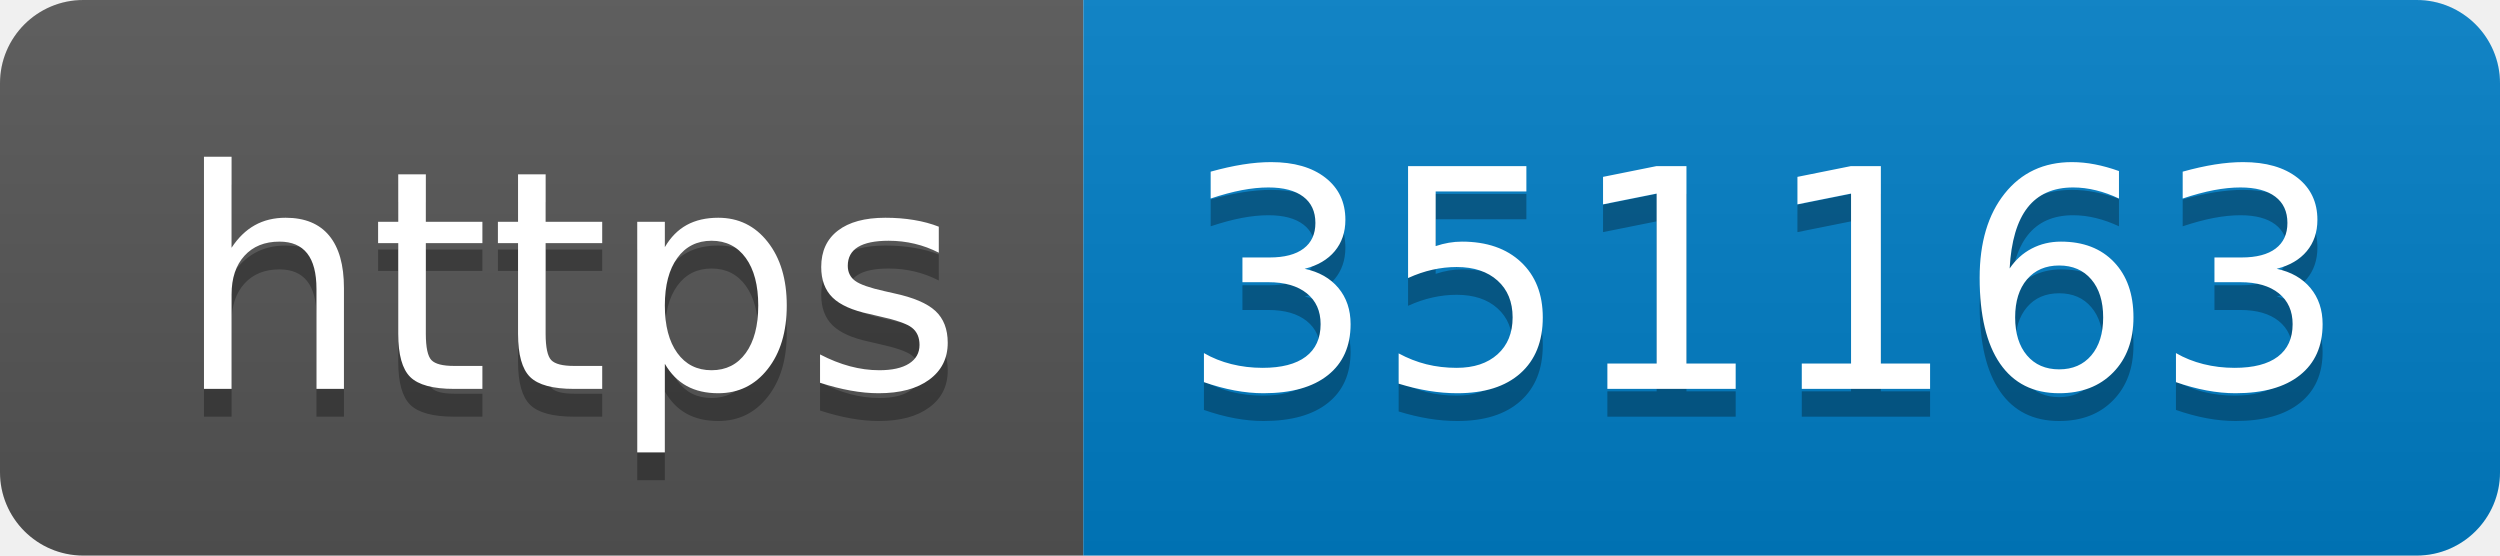
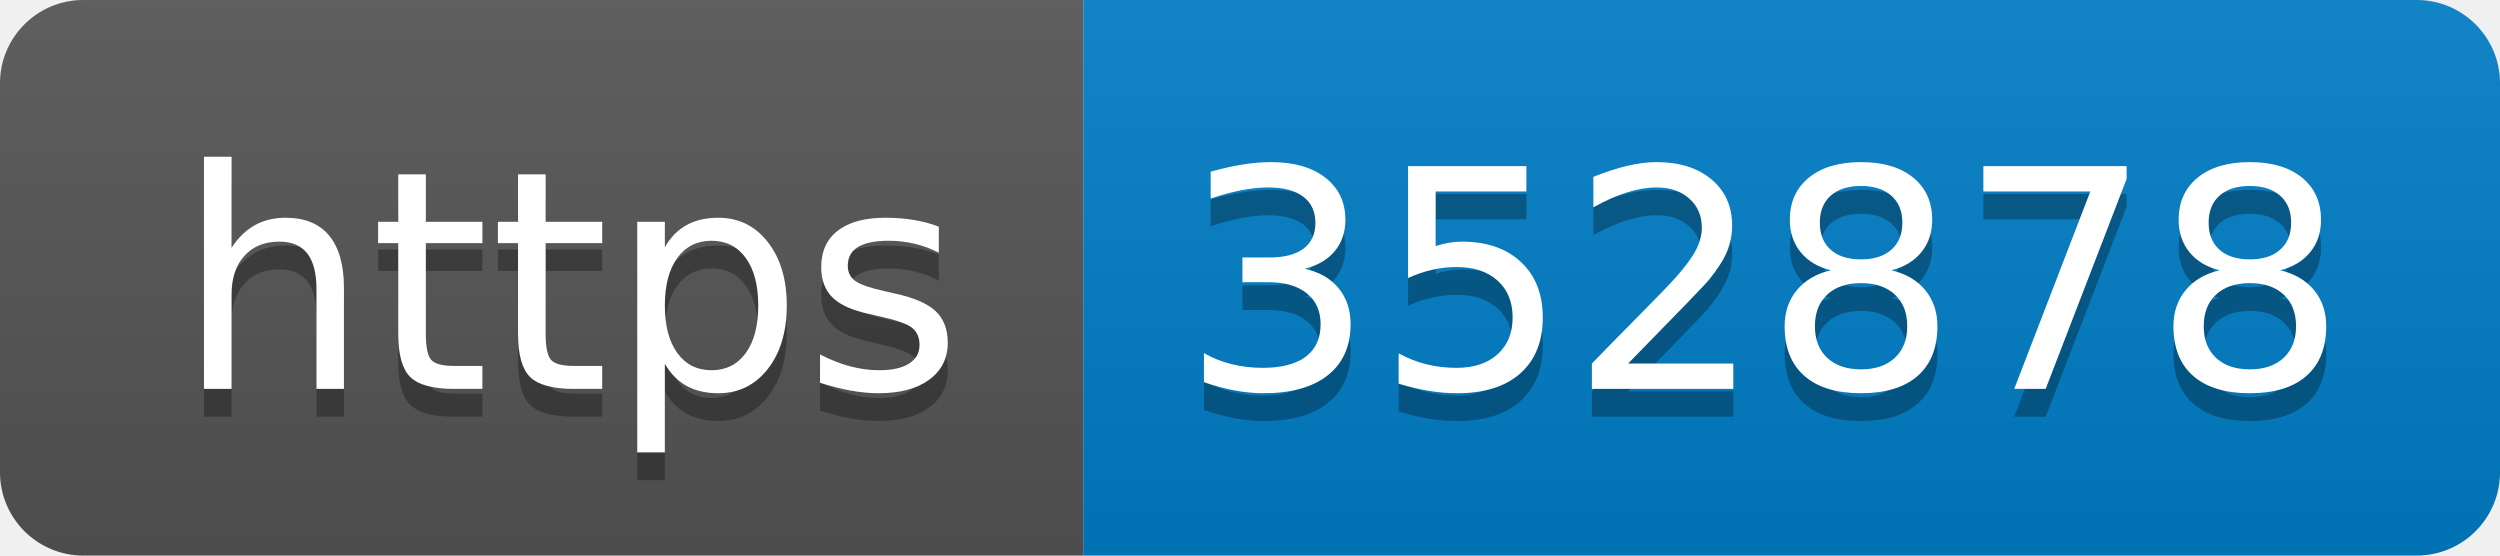
- <svg xmlns="http://www.w3.org/2000/svg" width="90" height="20" role="img" aria-label="https: 351163">
+ <svg xmlns="http://www.w3.org/2000/svg" width="90" height="20" role="img" aria-label="https: 352878">
  <linearGradient id="s" x2="0" y2="100%">
    <stop offset="0" stop-color="#bbb" stop-opacity=".1" />
    <stop offset="1" stop-opacity=".1" />
  </linearGradient>
  <clipPath id="r">
    <rect width="90" height="20" rx="3" fill="#fff" />
  </clipPath>
  <g clip-path="url(#r)">
    <rect width="39" height="20" fill="#555" />
    <rect x="39" width="51" height="20" fill="#007ec6" />
    <rect width="90" height="20" fill="url(#s)" />
  </g>
  <g fill="#fff" text-anchor="middle" font-family="Verdana,Geneva,DejaVu Sans,sans-serif" text-rendering="geometricPrecision" font-size="110">
    <text aria-hidden="true" x="205" y="150" fill="#010101" fill-opacity=".3" transform="scale(.1)" textLength="290">https</text>
    <text x="205" y="140" transform="scale(.1)" fill="#fff" textLength="290">https</text>
-     <text aria-hidden="true" x="635" y="150" fill="#010101" fill-opacity=".3" transform="scale(.1)" textLength="410">351163</text>
-     <text x="635" y="140" transform="scale(.1)" fill="#fff" textLength="410">351163</text>
+     <text aria-hidden="true" x="635" y="150" fill="#010101" fill-opacity=".3" transform="scale(.1)" textLength="410">352878</text>
+     <text x="635" y="140" transform="scale(.1)" fill="#fff" textLength="410">352878</text>
  </g>
</svg>
